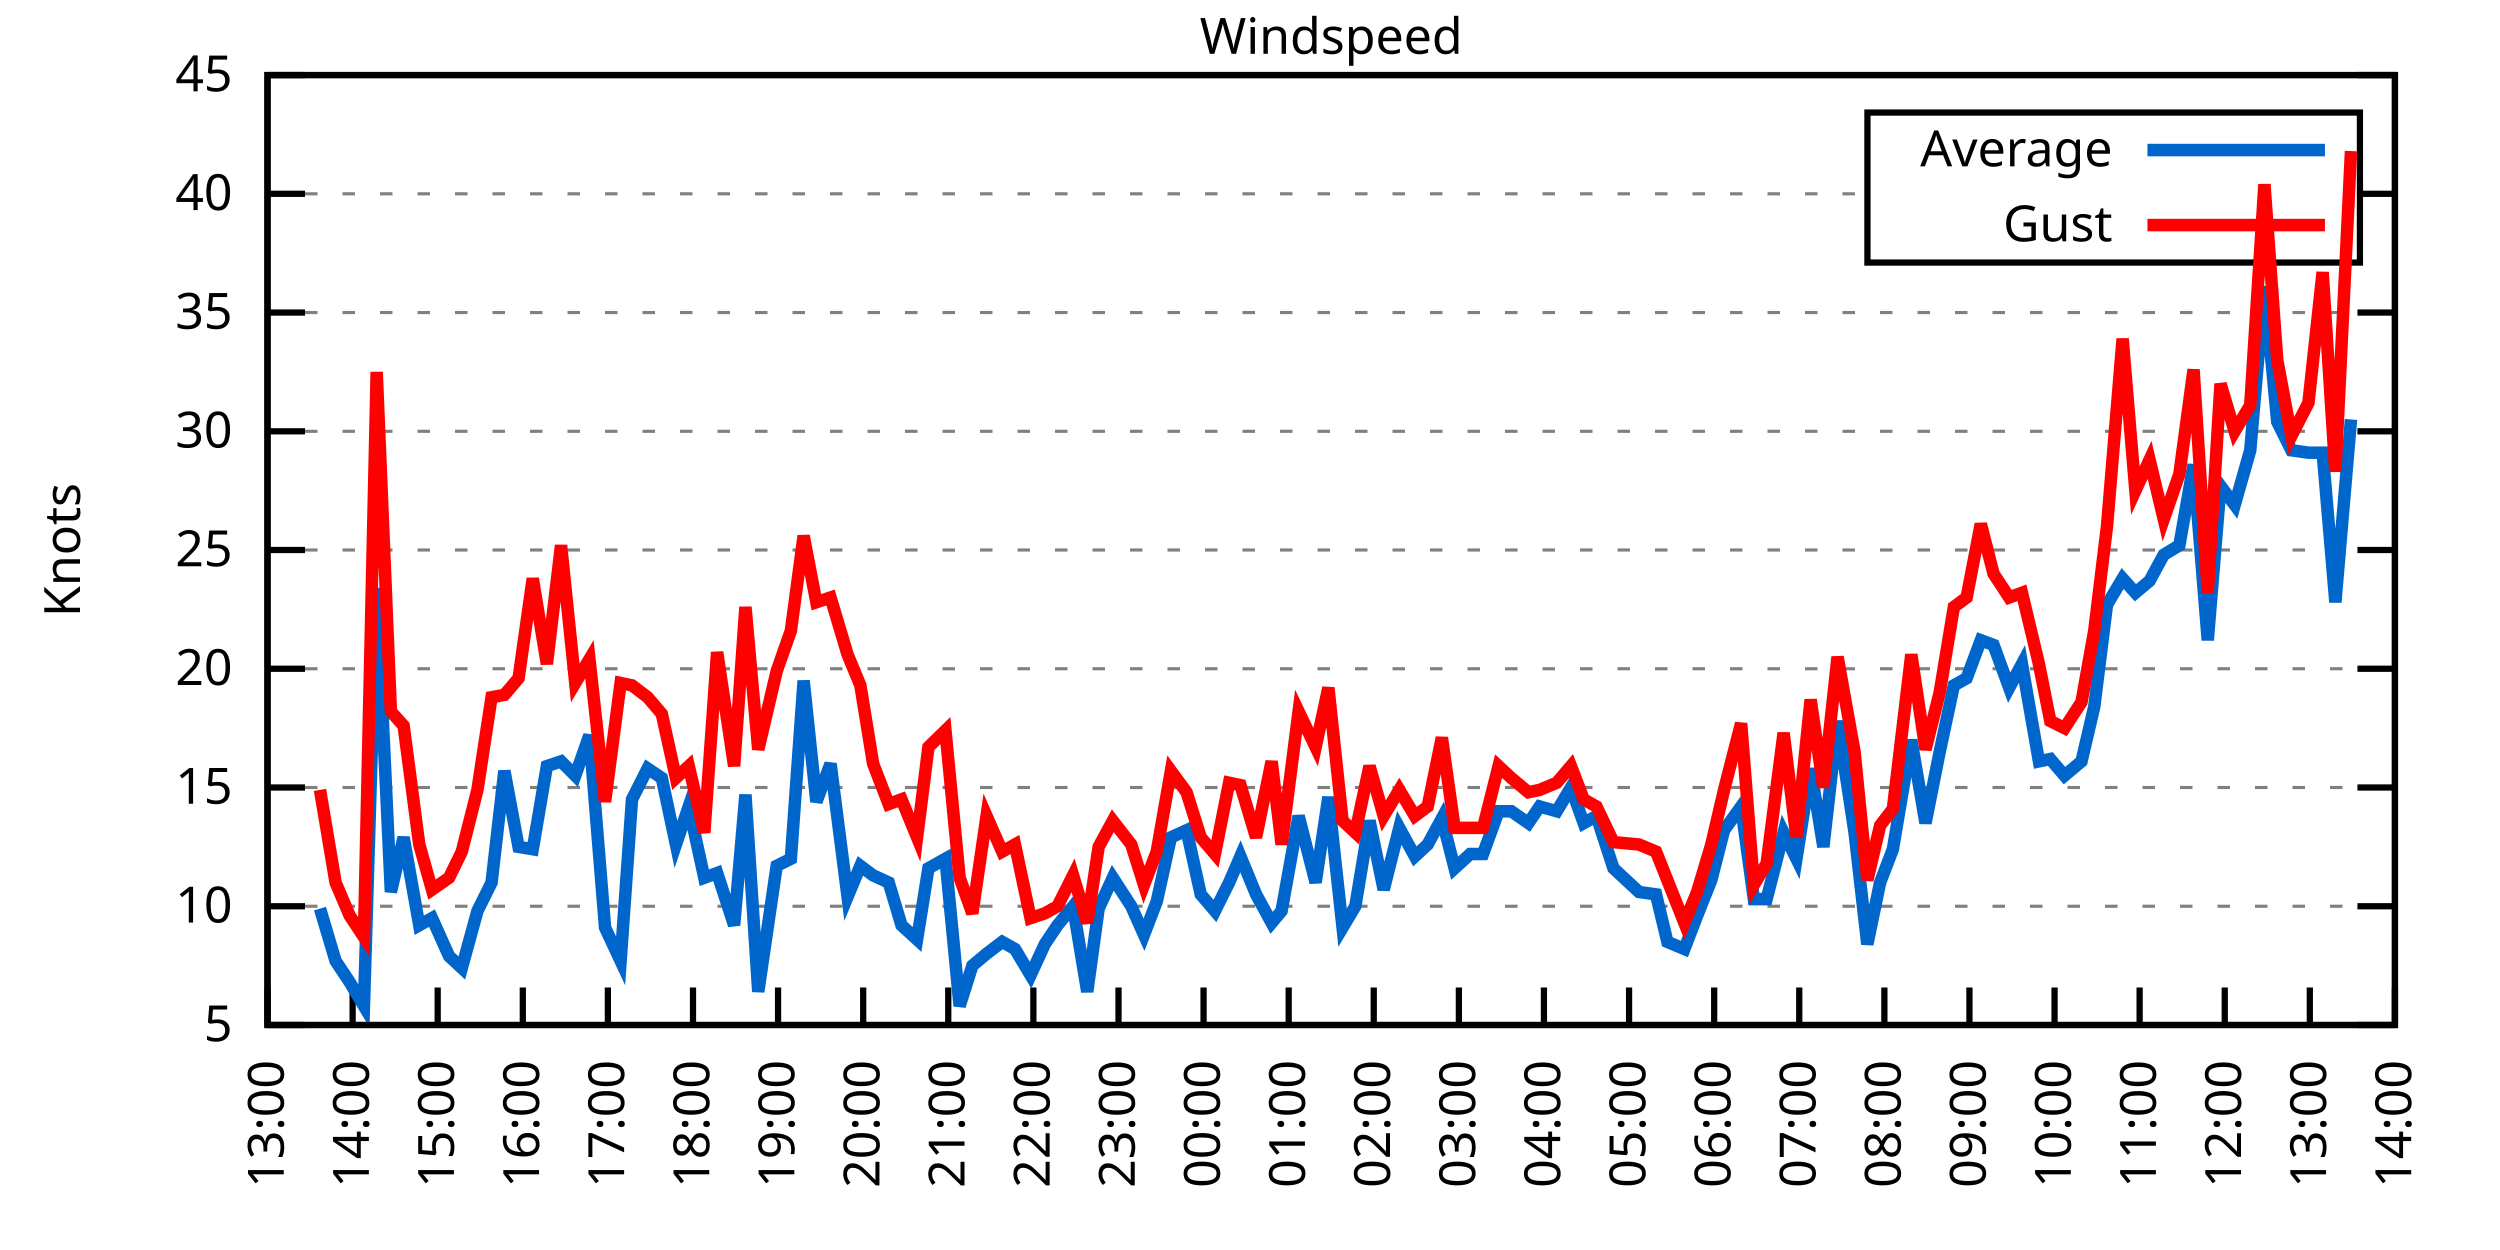
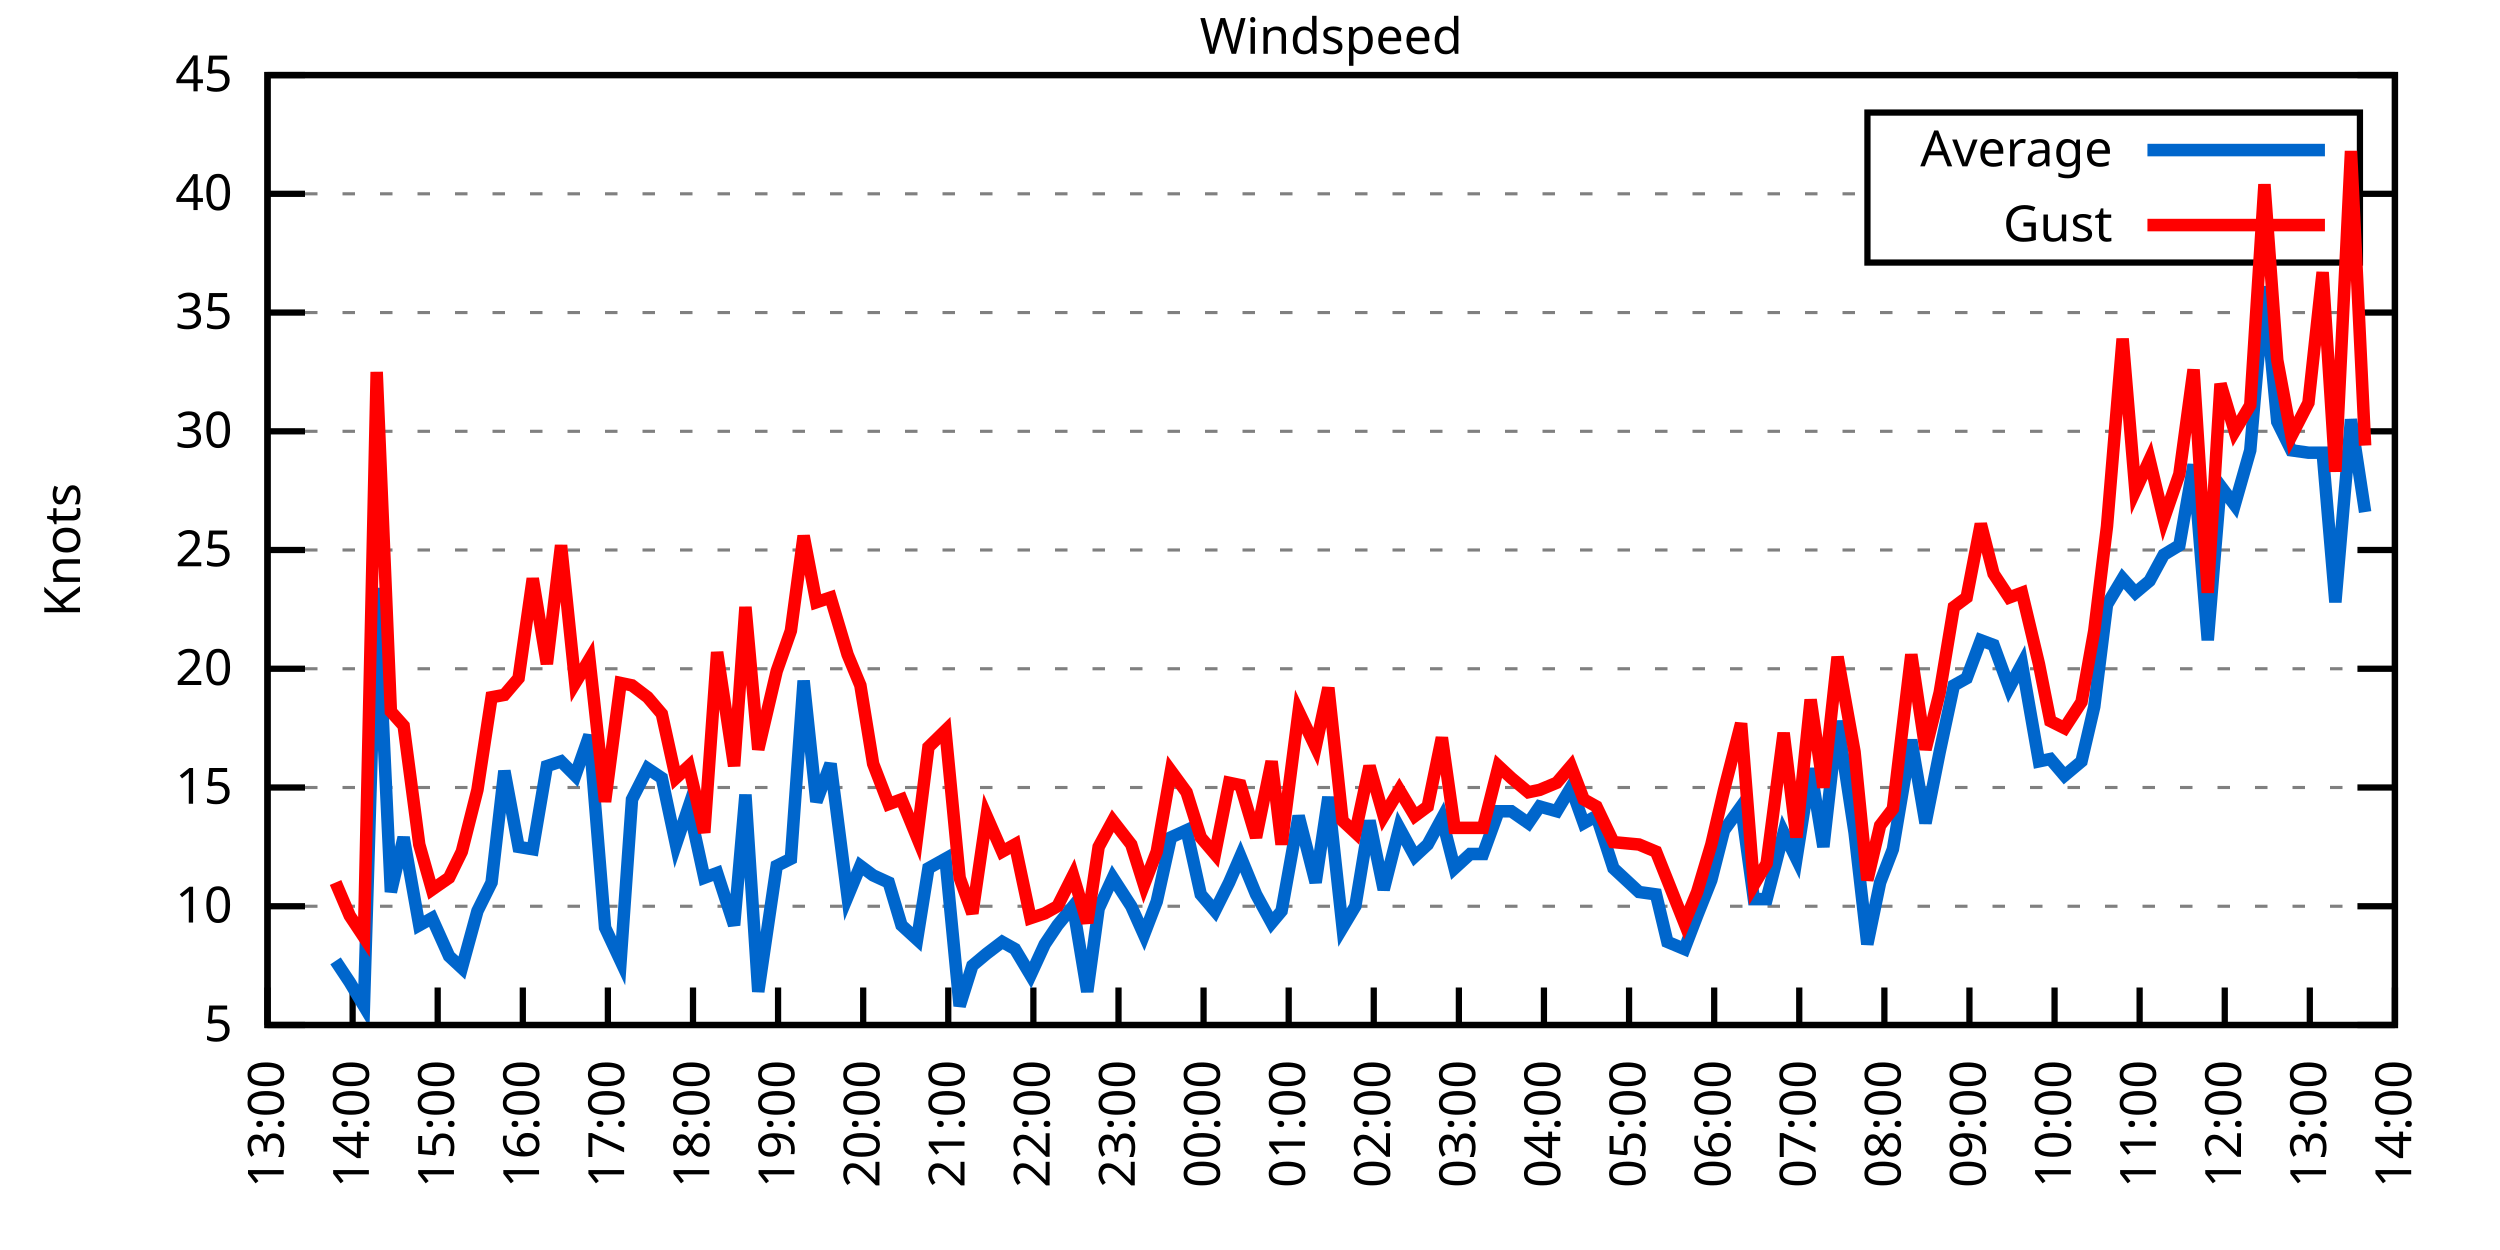
<svg xmlns="http://www.w3.org/2000/svg" xmlns:xlink="http://www.w3.org/1999/xlink" width="400" height="200" viewBox="0 0 400 200">
  <g id="gnuplot_canvas">
    <rect x="0" y="0" width="400" height="200" fill="none" />
    <defs>
      <circle id="gpDot" r="0.5" stroke-width="0.5" stroke="currentColor" />
      <path id="gpPt0" stroke-width="0.333" stroke="currentColor" d="M-1,0 h2 M0,-1 v2" />
      <path id="gpPt1" stroke-width="0.333" stroke="currentColor" d="M-1,-1 L1,1 M1,-1 L-1,1" />
      <path id="gpPt2" stroke-width="0.333" stroke="currentColor" d="M-1,0 L1,0 M0,-1 L0,1 M-1,-1 L1,1 M-1,1 L1,-1" />
      <rect id="gpPt3" stroke-width="0.333" stroke="currentColor" x="-1" y="-1" width="2" height="2" />
      <rect id="gpPt4" stroke-width="0.333" stroke="currentColor" fill="currentColor" x="-1" y="-1" width="2" height="2" />
      <circle id="gpPt5" stroke-width="0.333" stroke="currentColor" cx="0" cy="0" r="1" />
      <use xlink:href="#gpPt5" id="gpPt6" fill="currentColor" stroke="none" />
      <path id="gpPt7" stroke-width="0.333" stroke="currentColor" d="M0,-1.33 L-1.33,0.67 L1.33,0.67 z" />
      <use xlink:href="#gpPt7" id="gpPt8" fill="currentColor" stroke="none" />
      <use xlink:href="#gpPt7" id="gpPt9" stroke="currentColor" transform="rotate(180)" />
      <use xlink:href="#gpPt9" id="gpPt10" fill="currentColor" stroke="none" />
      <use xlink:href="#gpPt3" id="gpPt11" stroke="currentColor" transform="rotate(45)" />
      <use xlink:href="#gpPt11" id="gpPt12" fill="currentColor" stroke="none" />
      <path id="gpPt13" stroke-width="0.333" stroke="currentColor" d="M0,1.330 L1.265,0.411 L0.782,-1.067 L-0.782,-1.076 L-1.265,0.411 z" />
      <use xlink:href="#gpPt13" id="gpPt14" fill="currentColor" stroke="none" />
      <filter id="textbox" filterUnits="objectBoundingBox" x="0" y="0" height="1" width="1">
        <feFlood flood-color="white" flood-opacity="1" result="bgnd" />
        <feComposite in="SourceGraphic" in2="bgnd" operator="atop" />
      </filter>
      <filter id="greybox" filterUnits="objectBoundingBox" x="0" y="0" height="1" width="1">
        <feFlood flood-color="lightgrey" flood-opacity="1" result="grey" />
        <feComposite in="SourceGraphic" in2="grey" operator="atop" />
      </filter>
    </defs>
    <g fill="none" color="white" stroke="currentColor" stroke-width="1.00" stroke-linecap="butt" stroke-linejoin="miter">
</g>
    <g fill="none" color="black" stroke="currentColor" stroke-width="1.00" stroke-linecap="butt" stroke-linejoin="miter">
      <g stroke="none" shape-rendering="crispEdges">
        <polygon fill="rgb(255, 255, 255)" points="42.80,164.00 383.18,164.00 383.18,12.02 42.80,12.02 " />
      </g>
    </g>
    <g fill="none" color="black" stroke="currentColor" stroke-width="1.00" stroke-linecap="butt" stroke-linejoin="miter">
</g>
    <g fill="none" color="black" stroke="black" stroke-width="0.50" stroke-linecap="butt" stroke-linejoin="miter">
</g>
    <g fill="none" color="gray" stroke="currentColor" stroke-width="0.50" stroke-linecap="butt" stroke-linejoin="miter">
      <path stroke="gray" stroke-dasharray="2,4" class="gridline" d="M42.80,164.00 L383.19,164.00  " />
    </g>
    <g fill="none" color="gray" stroke="gray" stroke-width="1.00" stroke-linecap="butt" stroke-linejoin="miter">
</g>
    <g fill="none" color="black" stroke="currentColor" stroke-width="1.00" stroke-linecap="butt" stroke-linejoin="miter">
      <path stroke="black" d="M42.80,164.00 L48.80,164.00 M383.19,164.00 L377.19,164.00  " />
      <g transform="translate(37.20,166.60)" stroke="none" fill="black" font-family="Sans" font-size="8.00" text-anchor="end">
        <text>
          <tspan font-family="Sans"> 5</tspan>
        </text>
      </g>
    </g>
    <g fill="none" color="black" stroke="currentColor" stroke-width="1.00" stroke-linecap="butt" stroke-linejoin="miter">
</g>
    <g fill="none" color="black" stroke="black" stroke-width="0.50" stroke-linecap="butt" stroke-linejoin="miter">
</g>
    <g fill="none" color="gray" stroke="currentColor" stroke-width="0.50" stroke-linecap="butt" stroke-linejoin="miter">
      <path stroke="gray" stroke-dasharray="2,4" class="gridline" d="M42.80,145.00 L383.19,145.00  " />
    </g>
    <g fill="none" color="gray" stroke="gray" stroke-width="1.00" stroke-linecap="butt" stroke-linejoin="miter">
</g>
    <g fill="none" color="black" stroke="currentColor" stroke-width="1.00" stroke-linecap="butt" stroke-linejoin="miter">
      <path stroke="black" d="M42.80,145.00 L48.80,145.00 M383.19,145.00 L377.19,145.00  " />
      <g transform="translate(37.20,147.60)" stroke="none" fill="black" font-family="Sans" font-size="8.00" text-anchor="end">
        <text>
          <tspan font-family="Sans"> 10</tspan>
        </text>
      </g>
    </g>
    <g fill="none" color="black" stroke="currentColor" stroke-width="1.00" stroke-linecap="butt" stroke-linejoin="miter">
</g>
    <g fill="none" color="black" stroke="black" stroke-width="0.50" stroke-linecap="butt" stroke-linejoin="miter">
</g>
    <g fill="none" color="gray" stroke="currentColor" stroke-width="0.50" stroke-linecap="butt" stroke-linejoin="miter">
      <path stroke="gray" stroke-dasharray="2,4" class="gridline" d="M42.80,126.00 L383.19,126.00  " />
    </g>
    <g fill="none" color="gray" stroke="gray" stroke-width="1.00" stroke-linecap="butt" stroke-linejoin="miter">
</g>
    <g fill="none" color="black" stroke="currentColor" stroke-width="1.00" stroke-linecap="butt" stroke-linejoin="miter">
      <path stroke="black" d="M42.80,126.00 L48.80,126.00 M383.19,126.00 L377.19,126.00  " />
      <g transform="translate(37.20,128.60)" stroke="none" fill="black" font-family="Sans" font-size="8.00" text-anchor="end">
        <text>
          <tspan font-family="Sans"> 15</tspan>
        </text>
      </g>
    </g>
    <g fill="none" color="black" stroke="currentColor" stroke-width="1.00" stroke-linecap="butt" stroke-linejoin="miter">
</g>
    <g fill="none" color="black" stroke="black" stroke-width="0.50" stroke-linecap="butt" stroke-linejoin="miter">
</g>
    <g fill="none" color="gray" stroke="currentColor" stroke-width="0.50" stroke-linecap="butt" stroke-linejoin="miter">
      <path stroke="gray" stroke-dasharray="2,4" class="gridline" d="M42.80,107.00 L383.19,107.00  " />
    </g>
    <g fill="none" color="gray" stroke="gray" stroke-width="1.00" stroke-linecap="butt" stroke-linejoin="miter">
</g>
    <g fill="none" color="black" stroke="currentColor" stroke-width="1.00" stroke-linecap="butt" stroke-linejoin="miter">
      <path stroke="black" d="M42.80,107.00 L48.80,107.00 M383.19,107.00 L377.19,107.00  " />
      <g transform="translate(37.20,109.60)" stroke="none" fill="black" font-family="Sans" font-size="8.00" text-anchor="end">
        <text>
          <tspan font-family="Sans"> 20</tspan>
        </text>
      </g>
    </g>
    <g fill="none" color="black" stroke="currentColor" stroke-width="1.00" stroke-linecap="butt" stroke-linejoin="miter">
</g>
    <g fill="none" color="black" stroke="black" stroke-width="0.50" stroke-linecap="butt" stroke-linejoin="miter">
</g>
    <g fill="none" color="gray" stroke="currentColor" stroke-width="0.50" stroke-linecap="butt" stroke-linejoin="miter">
      <path stroke="gray" stroke-dasharray="2,4" class="gridline" d="M42.80,88.00 L383.19,88.00  " />
    </g>
    <g fill="none" color="gray" stroke="gray" stroke-width="1.00" stroke-linecap="butt" stroke-linejoin="miter">
</g>
    <g fill="none" color="black" stroke="currentColor" stroke-width="1.00" stroke-linecap="butt" stroke-linejoin="miter">
      <path stroke="black" d="M42.80,88.00 L48.80,88.00 M383.19,88.00 L377.19,88.00  " />
      <g transform="translate(37.20,90.60)" stroke="none" fill="black" font-family="Sans" font-size="8.00" text-anchor="end">
        <text>
          <tspan font-family="Sans"> 25</tspan>
        </text>
      </g>
    </g>
    <g fill="none" color="black" stroke="currentColor" stroke-width="1.00" stroke-linecap="butt" stroke-linejoin="miter">
</g>
    <g fill="none" color="black" stroke="black" stroke-width="0.50" stroke-linecap="butt" stroke-linejoin="miter">
</g>
    <g fill="none" color="gray" stroke="currentColor" stroke-width="0.50" stroke-linecap="butt" stroke-linejoin="miter">
      <path stroke="gray" stroke-dasharray="2,4" class="gridline" d="M42.80,69.01 L383.19,69.01  " />
    </g>
    <g fill="none" color="gray" stroke="gray" stroke-width="1.00" stroke-linecap="butt" stroke-linejoin="miter">
</g>
    <g fill="none" color="black" stroke="currentColor" stroke-width="1.00" stroke-linecap="butt" stroke-linejoin="miter">
      <path stroke="black" d="M42.80,69.01 L48.80,69.01 M383.19,69.01 L377.19,69.01  " />
      <g transform="translate(37.20,71.61)" stroke="none" fill="black" font-family="Sans" font-size="8.00" text-anchor="end">
        <text>
          <tspan font-family="Sans"> 30</tspan>
        </text>
      </g>
    </g>
    <g fill="none" color="black" stroke="currentColor" stroke-width="1.00" stroke-linecap="butt" stroke-linejoin="miter">
</g>
    <g fill="none" color="black" stroke="black" stroke-width="0.50" stroke-linecap="butt" stroke-linejoin="miter">
</g>
    <g fill="none" color="gray" stroke="currentColor" stroke-width="0.50" stroke-linecap="butt" stroke-linejoin="miter">
      <path stroke="gray" stroke-dasharray="2,4" class="gridline" d="M42.80,50.01 L383.19,50.01  " />
    </g>
    <g fill="none" color="gray" stroke="gray" stroke-width="1.00" stroke-linecap="butt" stroke-linejoin="miter">
</g>
    <g fill="none" color="black" stroke="currentColor" stroke-width="1.00" stroke-linecap="butt" stroke-linejoin="miter">
      <path stroke="black" d="M42.80,50.01 L48.80,50.01 M383.19,50.01 L377.19,50.01  " />
      <g transform="translate(37.20,52.61)" stroke="none" fill="black" font-family="Sans" font-size="8.00" text-anchor="end">
        <text>
          <tspan font-family="Sans"> 35</tspan>
        </text>
      </g>
    </g>
    <g fill="none" color="black" stroke="currentColor" stroke-width="1.00" stroke-linecap="butt" stroke-linejoin="miter">
</g>
    <g fill="none" color="black" stroke="black" stroke-width="0.50" stroke-linecap="butt" stroke-linejoin="miter">
</g>
    <g fill="none" color="gray" stroke="currentColor" stroke-width="0.50" stroke-linecap="butt" stroke-linejoin="miter">
      <path stroke="gray" stroke-dasharray="2,4" class="gridline" d="M42.80,31.01 L298.79,31.01 M377.59,31.01 L383.19,31.01  " />
    </g>
    <g fill="none" color="gray" stroke="gray" stroke-width="1.00" stroke-linecap="butt" stroke-linejoin="miter">
</g>
    <g fill="none" color="black" stroke="currentColor" stroke-width="1.00" stroke-linecap="butt" stroke-linejoin="miter">
      <path stroke="black" d="M42.80,31.01 L48.80,31.01 M383.19,31.01 L377.19,31.01  " />
      <g transform="translate(37.20,33.61)" stroke="none" fill="black" font-family="Sans" font-size="8.00" text-anchor="end">
        <text>
          <tspan font-family="Sans"> 40</tspan>
        </text>
      </g>
    </g>
    <g fill="none" color="black" stroke="currentColor" stroke-width="1.00" stroke-linecap="butt" stroke-linejoin="miter">
</g>
    <g fill="none" color="black" stroke="black" stroke-width="0.50" stroke-linecap="butt" stroke-linejoin="miter">
</g>
    <g fill="none" color="gray" stroke="currentColor" stroke-width="0.50" stroke-linecap="butt" stroke-linejoin="miter">
      <path stroke="gray" stroke-dasharray="2,4" class="gridline" d="M42.80,12.01 L383.19,12.01  " />
    </g>
    <g fill="none" color="gray" stroke="gray" stroke-width="1.00" stroke-linecap="butt" stroke-linejoin="miter">
</g>
    <g fill="none" color="black" stroke="currentColor" stroke-width="1.00" stroke-linecap="butt" stroke-linejoin="miter">
      <path stroke="black" d="M42.80,12.01 L48.80,12.01 M383.19,12.01 L377.19,12.01  " />
      <g transform="translate(37.20,14.61)" stroke="none" fill="black" font-family="Sans" font-size="8.00" text-anchor="end">
        <text>
          <tspan font-family="Sans"> 45</tspan>
        </text>
      </g>
    </g>
    <g fill="none" color="black" stroke="currentColor" stroke-width="1.00" stroke-linecap="butt" stroke-linejoin="miter">
      <path stroke="black" d="M42.80,164.00 L42.80,158.00  " />
      <g transform="translate(45.40,169.60) rotate(270.00)" stroke="none" fill="black" font-family="Sans" font-size="8.00" text-anchor="end">
        <text>
          <tspan font-family="Sans">13:00</tspan>
        </text>
      </g>
    </g>
    <g fill="none" color="black" stroke="currentColor" stroke-width="1.00" stroke-linecap="butt" stroke-linejoin="miter">
      <path stroke="black" d="M56.42,164.00 L56.42,158.00  " />
      <g transform="translate(59.02,169.60) rotate(270.00)" stroke="none" fill="black" font-family="Sans" font-size="8.00" text-anchor="end">
        <text>
          <tspan font-family="Sans">14:00</tspan>
        </text>
      </g>
    </g>
    <g fill="none" color="black" stroke="currentColor" stroke-width="1.00" stroke-linecap="butt" stroke-linejoin="miter">
      <path stroke="black" d="M70.03,164.00 L70.03,158.00  " />
      <g transform="translate(72.63,169.60) rotate(270.00)" stroke="none" fill="black" font-family="Sans" font-size="8.00" text-anchor="end">
        <text>
          <tspan font-family="Sans">15:00</tspan>
        </text>
      </g>
    </g>
    <g fill="none" color="black" stroke="currentColor" stroke-width="1.00" stroke-linecap="butt" stroke-linejoin="miter">
      <path stroke="black" d="M83.65,164.00 L83.65,158.00  " />
      <g transform="translate(86.25,169.60) rotate(270.00)" stroke="none" fill="black" font-family="Sans" font-size="8.00" text-anchor="end">
        <text>
          <tspan font-family="Sans">16:00</tspan>
        </text>
      </g>
    </g>
    <g fill="none" color="black" stroke="currentColor" stroke-width="1.00" stroke-linecap="butt" stroke-linejoin="miter">
      <path stroke="black" d="M97.26,164.00 L97.26,158.00  " />
      <g transform="translate(99.86,169.60) rotate(270.00)" stroke="none" fill="black" font-family="Sans" font-size="8.00" text-anchor="end">
        <text>
          <tspan font-family="Sans">17:00</tspan>
        </text>
      </g>
    </g>
    <g fill="none" color="black" stroke="currentColor" stroke-width="1.00" stroke-linecap="butt" stroke-linejoin="miter">
      <path stroke="black" d="M110.88,164.00 L110.88,158.00  " />
      <g transform="translate(113.48,169.60) rotate(270.00)" stroke="none" fill="black" font-family="Sans" font-size="8.00" text-anchor="end">
        <text>
          <tspan font-family="Sans">18:00</tspan>
        </text>
      </g>
    </g>
    <g fill="none" color="black" stroke="currentColor" stroke-width="1.00" stroke-linecap="butt" stroke-linejoin="miter">
      <path stroke="black" d="M124.49,164.00 L124.49,158.00  " />
      <g transform="translate(127.09,169.60) rotate(270.00)" stroke="none" fill="black" font-family="Sans" font-size="8.00" text-anchor="end">
        <text>
          <tspan font-family="Sans">19:00</tspan>
        </text>
      </g>
    </g>
    <g fill="none" color="black" stroke="currentColor" stroke-width="1.00" stroke-linecap="butt" stroke-linejoin="miter">
      <path stroke="black" d="M138.11,164.00 L138.11,158.00  " />
      <g transform="translate(140.71,169.60) rotate(270.00)" stroke="none" fill="black" font-family="Sans" font-size="8.00" text-anchor="end">
        <text>
          <tspan font-family="Sans">20:00</tspan>
        </text>
      </g>
    </g>
    <g fill="none" color="black" stroke="currentColor" stroke-width="1.00" stroke-linecap="butt" stroke-linejoin="miter">
      <path stroke="black" d="M151.72,164.00 L151.72,158.00  " />
      <g transform="translate(154.32,169.60) rotate(270.00)" stroke="none" fill="black" font-family="Sans" font-size="8.00" text-anchor="end">
        <text>
          <tspan font-family="Sans">21:00</tspan>
        </text>
      </g>
    </g>
    <g fill="none" color="black" stroke="currentColor" stroke-width="1.00" stroke-linecap="butt" stroke-linejoin="miter">
      <path stroke="black" d="M165.34,164.00 L165.34,158.00  " />
      <g transform="translate(167.94,169.60) rotate(270.00)" stroke="none" fill="black" font-family="Sans" font-size="8.00" text-anchor="end">
        <text>
          <tspan font-family="Sans">22:00</tspan>
        </text>
      </g>
    </g>
    <g fill="none" color="black" stroke="currentColor" stroke-width="1.00" stroke-linecap="butt" stroke-linejoin="miter">
      <path stroke="black" d="M178.96,164.00 L178.96,158.00  " />
      <g transform="translate(181.56,169.60) rotate(270.00)" stroke="none" fill="black" font-family="Sans" font-size="8.00" text-anchor="end">
        <text>
          <tspan font-family="Sans">23:00</tspan>
        </text>
      </g>
    </g>
    <g fill="none" color="black" stroke="currentColor" stroke-width="1.00" stroke-linecap="butt" stroke-linejoin="miter">
      <path stroke="black" d="M192.57,164.00 L192.57,158.00  " />
      <g transform="translate(195.17,169.60) rotate(270.00)" stroke="none" fill="black" font-family="Sans" font-size="8.00" text-anchor="end">
        <text>
          <tspan font-family="Sans">00:00</tspan>
        </text>
      </g>
    </g>
    <g fill="none" color="black" stroke="currentColor" stroke-width="1.00" stroke-linecap="butt" stroke-linejoin="miter">
      <path stroke="black" d="M206.19,164.00 L206.19,158.00  " />
      <g transform="translate(208.79,169.60) rotate(270.00)" stroke="none" fill="black" font-family="Sans" font-size="8.00" text-anchor="end">
        <text>
          <tspan font-family="Sans">01:00</tspan>
        </text>
      </g>
    </g>
    <g fill="none" color="black" stroke="currentColor" stroke-width="1.00" stroke-linecap="butt" stroke-linejoin="miter">
      <path stroke="black" d="M219.80,164.00 L219.80,158.00  " />
      <g transform="translate(222.40,169.60) rotate(270.00)" stroke="none" fill="black" font-family="Sans" font-size="8.00" text-anchor="end">
        <text>
          <tspan font-family="Sans">02:00</tspan>
        </text>
      </g>
    </g>
    <g fill="none" color="black" stroke="currentColor" stroke-width="1.00" stroke-linecap="butt" stroke-linejoin="miter">
      <path stroke="black" d="M233.42,164.00 L233.42,158.00  " />
      <g transform="translate(236.02,169.60) rotate(270.00)" stroke="none" fill="black" font-family="Sans" font-size="8.00" text-anchor="end">
        <text>
          <tspan font-family="Sans">03:00</tspan>
        </text>
      </g>
    </g>
    <g fill="none" color="black" stroke="currentColor" stroke-width="1.00" stroke-linecap="butt" stroke-linejoin="miter">
      <path stroke="black" d="M247.03,164.00 L247.03,158.00  " />
      <g transform="translate(249.63,169.60) rotate(270.00)" stroke="none" fill="black" font-family="Sans" font-size="8.00" text-anchor="end">
        <text>
          <tspan font-family="Sans">04:00</tspan>
        </text>
      </g>
    </g>
    <g fill="none" color="black" stroke="currentColor" stroke-width="1.00" stroke-linecap="butt" stroke-linejoin="miter">
      <path stroke="black" d="M260.65,164.00 L260.65,158.00  " />
      <g transform="translate(263.25,169.60) rotate(270.00)" stroke="none" fill="black" font-family="Sans" font-size="8.00" text-anchor="end">
        <text>
          <tspan font-family="Sans">05:00</tspan>
        </text>
      </g>
    </g>
    <g fill="none" color="black" stroke="currentColor" stroke-width="1.00" stroke-linecap="butt" stroke-linejoin="miter">
      <path stroke="black" d="M274.27,164.00 L274.27,158.00  " />
      <g transform="translate(276.87,169.60) rotate(270.00)" stroke="none" fill="black" font-family="Sans" font-size="8.00" text-anchor="end">
        <text>
          <tspan font-family="Sans">06:00</tspan>
        </text>
      </g>
    </g>
    <g fill="none" color="black" stroke="currentColor" stroke-width="1.00" stroke-linecap="butt" stroke-linejoin="miter">
      <path stroke="black" d="M287.88,164.00 L287.88,158.00  " />
      <g transform="translate(290.48,169.60) rotate(270.00)" stroke="none" fill="black" font-family="Sans" font-size="8.00" text-anchor="end">
        <text>
          <tspan font-family="Sans">07:00</tspan>
        </text>
      </g>
    </g>
    <g fill="none" color="black" stroke="currentColor" stroke-width="1.00" stroke-linecap="butt" stroke-linejoin="miter">
      <path stroke="black" d="M301.50,164.00 L301.50,158.00  " />
      <g transform="translate(304.10,169.60) rotate(270.00)" stroke="none" fill="black" font-family="Sans" font-size="8.00" text-anchor="end">
        <text>
          <tspan font-family="Sans">08:00</tspan>
        </text>
      </g>
    </g>
    <g fill="none" color="black" stroke="currentColor" stroke-width="1.00" stroke-linecap="butt" stroke-linejoin="miter">
      <path stroke="black" d="M315.11,164.00 L315.11,158.00  " />
      <g transform="translate(317.71,169.60) rotate(270.00)" stroke="none" fill="black" font-family="Sans" font-size="8.00" text-anchor="end">
        <text>
          <tspan font-family="Sans">09:00</tspan>
        </text>
      </g>
    </g>
    <g fill="none" color="black" stroke="currentColor" stroke-width="1.00" stroke-linecap="butt" stroke-linejoin="miter">
      <path stroke="black" d="M328.73,164.00 L328.73,158.00  " />
      <g transform="translate(331.33,169.60) rotate(270.00)" stroke="none" fill="black" font-family="Sans" font-size="8.00" text-anchor="end">
        <text>
          <tspan font-family="Sans">10:00</tspan>
        </text>
      </g>
    </g>
    <g fill="none" color="black" stroke="currentColor" stroke-width="1.00" stroke-linecap="butt" stroke-linejoin="miter">
      <path stroke="black" d="M342.34,164.00 L342.34,158.00  " />
      <g transform="translate(344.94,169.60) rotate(270.00)" stroke="none" fill="black" font-family="Sans" font-size="8.00" text-anchor="end">
        <text>
          <tspan font-family="Sans">11:00</tspan>
        </text>
      </g>
    </g>
    <g fill="none" color="black" stroke="currentColor" stroke-width="1.00" stroke-linecap="butt" stroke-linejoin="miter">
      <path stroke="black" d="M355.96,164.00 L355.96,158.00  " />
      <g transform="translate(358.56,169.60) rotate(270.00)" stroke="none" fill="black" font-family="Sans" font-size="8.00" text-anchor="end">
        <text>
          <tspan font-family="Sans">12:00</tspan>
        </text>
      </g>
    </g>
    <g fill="none" color="black" stroke="currentColor" stroke-width="1.00" stroke-linecap="butt" stroke-linejoin="miter">
      <path stroke="black" d="M369.57,164.00 L369.57,158.00  " />
      <g transform="translate(372.17,169.60) rotate(270.00)" stroke="none" fill="black" font-family="Sans" font-size="8.00" text-anchor="end">
        <text>
          <tspan font-family="Sans">13:00</tspan>
        </text>
      </g>
    </g>
    <g fill="none" color="black" stroke="currentColor" stroke-width="1.00" stroke-linecap="butt" stroke-linejoin="miter">
      <path stroke="black" d="M383.19,164.00 L383.19,158.00  " />
      <g transform="translate(385.79,169.60) rotate(270.00)" stroke="none" fill="black" font-family="Sans" font-size="8.00" text-anchor="end">
        <text>
          <tspan font-family="Sans">14:00</tspan>
        </text>
      </g>
    </g>
    <g fill="none" color="black" stroke="currentColor" stroke-width="1.00" stroke-linecap="butt" stroke-linejoin="miter">
</g>
    <g fill="none" color="black" stroke="currentColor" stroke-width="1.00" stroke-linecap="butt" stroke-linejoin="miter">
      <path stroke="black" d="M42.80,12.01 L42.80,164.00 L383.19,164.00 L383.19,12.01 L42.80,12.01 Z  " />
    </g>
    <g fill="none" color="black" stroke="currentColor" stroke-width="1.00" stroke-linecap="butt" stroke-linejoin="miter">
</g>
    <g fill="none" color="black" stroke="currentColor" stroke-width="1.00" stroke-linecap="butt" stroke-linejoin="miter">
      <path stroke="black" d="M298.79,42.01 L298.79,18.01 L377.59,18.01 L377.59,42.01 L298.79,42.01 Z  " />
    </g>
    <g id="Windspeed_plot_1">
      <g fill="none" color="white" stroke="black" stroke-width="2.00" stroke-linecap="butt" stroke-linejoin="miter">
</g>
      <g fill="none" color="black" stroke="currentColor" stroke-width="2.00" stroke-linecap="butt" stroke-linejoin="miter">
        <g transform="translate(337.99,26.61)" stroke="none" fill="black" font-family="Sans" font-size="8.00" text-anchor="end">
          <text>
            <tspan font-family="Sans">Average</tspan>
          </text>
        </g>
      </g>
      <g fill="none" color="black" stroke="currentColor" stroke-width="2.00" stroke-linecap="butt" stroke-linejoin="miter">
-         <path stroke="rgb(  0, 102, 204)" d="M343.59,24.01 L371.99,24.01 M51.20,145.38 L53.69,153.74 L55.96,157.16 L58.23,160.96 L60.27,94.08 L62.54,142.72   L64.58,133.98 L67.08,148.04 L69.12,146.90 L71.85,152.98 L73.89,154.88 L76.39,145.76 L78.65,141.20 L80.70,123.34   L82.97,135.50 L85.24,135.88 L87.50,122.58 L89.77,121.82 L92.04,124.10 L94.31,117.64 L96.81,148.42 L99.30,153.74   L101.12,127.90 L103.62,122.96 L105.89,124.48 L108.15,135.12 L110.20,129.04 L112.69,140.44 L114.74,139.68 L117.46,148.04   L119.27,127.14 L121.32,158.68 L124.27,138.54 L126.54,137.40 L128.58,108.90 L130.62,128.28 L132.89,122.20 L135.61,143.48   L137.66,138.54 L139.70,140.06 L142.19,141.20 L144.24,148.04 L146.73,150.32 L148.55,138.92 L151.27,137.40 L153.54,160.96   L155.58,154.50 L157.85,152.60 L160.35,150.70 L162.39,151.84 L164.89,156.02 L167.16,151.08 L169.20,148.04 L171.69,145.00   L173.96,158.68 L175.78,145.38 L178.05,140.44 L181.00,145.00 L183.04,149.56 L185.08,144.24 L187.35,133.98 L189.85,132.84   L192.12,143.10 L194.39,145.76 L196.66,141.20 L198.47,137.02 L200.97,143.10 L203.46,147.66 L205.05,145.76 L207.78,130.56   L210.50,141.20 L212.54,127.52 L214.81,148.42 L216.85,145.00 L219.12,131.32 L221.39,142.34 L223.89,132.46 L226.38,137.02   L228.43,135.12 L230.70,130.94 L232.74,138.92 L235.23,136.64 L237.28,136.64 L239.77,129.80 L241.81,129.80 L244.54,131.70   L246.35,129.04 L249.08,129.80 L251.35,126.00 L253.39,131.70 L255.43,130.56 L258.15,138.92 L262.24,142.72 L264.96,143.10   L266.78,150.70 L269.50,151.84 L271.54,146.52 L273.81,140.82 L275.85,132.84 L278.58,129.04 L280.62,143.86 L282.66,143.86   L285.38,133.22 L287.43,137.40 L289.70,122.96 L291.74,135.50 L294.01,115.36 L296.73,133.22 L298.77,151.08 L300.82,141.20   L302.86,135.88 L305.81,118.40 L308.08,131.70 L310.35,120.30 L312.62,109.66 L314.66,108.52 L316.93,102.44 L318.97,103.20   L321.47,110.04 L323.51,106.24 L326.23,121.82 L328.05,121.44 L330.32,124.10 L333.04,121.82 L335.08,113.08 L337.12,96.74   L339.62,92.56 L341.66,94.84 L343.93,92.94 L346.20,88.76 L348.70,87.25 L350.97,74.33 L353.24,102.44 L355.28,77.75   L357.55,80.79 L360.04,72.05 L362.31,45.83 L364.36,67.49 L366.62,72.05 L369.35,72.43 L371.62,72.43 L373.66,96.36   L376.16,67.11  " />
+         <path stroke="rgb(  0, 102, 204)" d="M343.59,24.01 L371.99,24.01 M53.69,153.74 L55.96,157.16 L58.23,160.96 L60.27,94.08 L62.54,142.72 L64.58,133.98   L67.08,148.04 L69.12,146.90 L71.85,152.98 L73.89,154.88 L76.39,145.76 L78.65,141.20 L80.70,123.34 L82.97,135.50   L85.24,135.88 L87.50,122.58 L89.77,121.82 L92.04,124.10 L94.31,117.64 L96.81,148.42 L99.30,153.74 L101.12,127.90   L103.62,122.96 L105.89,124.48 L108.15,135.12 L110.20,129.04 L112.69,140.44 L114.74,139.68 L117.46,148.04 L119.27,127.14   L121.32,158.68 L124.27,138.54 L126.54,137.40 L128.58,108.90 L130.62,128.28 L132.89,122.20 L135.61,143.48 L137.66,138.54   L139.70,140.06 L142.19,141.20 L144.24,148.04 L146.73,150.32 L148.55,138.92 L151.27,137.40 L153.54,160.96 L155.58,154.50   L157.85,152.60 L160.35,150.70 L162.39,151.84 L164.89,156.02 L167.16,151.08 L169.20,148.04 L171.69,145.00 L173.96,158.68   L175.78,145.38 L178.05,140.44 L181.00,145.00 L183.04,149.56 L185.08,144.24 L187.35,133.98 L189.85,132.84 L192.12,143.10   L194.39,145.76 L196.66,141.20 L198.47,137.02 L200.97,143.10 L203.46,147.66 L205.05,145.76 L207.78,130.56 L210.50,141.20   L212.54,127.52 L214.81,148.42 L216.85,145.00 L219.12,131.32 L221.39,142.34 L223.89,132.46 L226.38,137.02 L228.43,135.12   L230.70,130.94 L232.74,138.92 L235.23,136.64 L237.28,136.64 L239.77,129.80 L241.81,129.80 L244.54,131.70 L246.35,129.04   L249.08,129.80 L251.35,126.00 L253.39,131.70 L255.43,130.56 L258.15,138.92 L262.24,142.72 L264.96,143.10 L266.78,150.70   L269.50,151.84 L271.54,146.52 L273.81,140.82 L275.85,132.84 L278.58,129.04 L280.62,143.86 L282.66,143.86 L285.38,133.22   L287.43,137.40 L289.70,122.96 L291.74,135.50 L294.01,115.36 L296.73,133.22 L298.77,151.08 L300.82,141.20 L302.86,135.88   L305.81,118.40 L308.08,131.70 L310.35,120.30 L312.62,109.66 L314.66,108.52 L316.93,102.44 L318.97,103.20 L321.47,110.04   L323.51,106.24 L326.23,121.82 L328.05,121.44 L330.32,124.10 L333.04,121.82 L335.08,113.08 L337.12,96.74 L339.62,92.56   L341.66,94.84 L343.93,92.94 L346.20,88.76 L348.70,87.25 L350.97,74.33 L353.24,102.44 L355.28,77.75 L357.55,80.79   L360.04,72.05 L362.31,45.83 L364.36,67.49 L366.62,72.05 L369.35,72.43 L371.62,72.43 L373.66,96.36 L376.16,67.11   L378.42,81.93  " />
      </g>
    </g>
    <g id="Windspeed_plot_2">
      <g fill="none" color="black" stroke="currentColor" stroke-width="2.00" stroke-linecap="butt" stroke-linejoin="miter">
        <g transform="translate(337.99,38.61)" stroke="none" fill="black" font-family="Sans" font-size="8.00" text-anchor="end">
          <text>
            <tspan font-family="Sans">Gust</tspan>
          </text>
        </g>
      </g>
      <g fill="none" color="black" stroke="currentColor" stroke-width="2.00" stroke-linecap="butt" stroke-linejoin="miter">
-         <path stroke="rgb(255,   0,   0)" d="M343.59,36.01 L371.99,36.01 M51.20,126.38 L53.69,141.20 L55.96,146.52 L58.23,149.94 L60.27,59.51 L62.54,113.84   L64.58,116.12 L67.08,135.12 L69.12,142.34 L71.85,140.44 L73.89,136.26 L76.39,126.38 L78.65,111.56 L80.70,111.18   L82.97,108.52 L85.24,92.56 L87.50,106.24 L89.77,87.25 L92.04,109.28 L94.31,105.48 L96.81,128.28 L99.30,109.28   L101.12,109.66 L103.62,111.56 L105.89,114.22 L108.15,124.48 L110.20,122.58 L112.69,133.22 L114.74,104.34 L117.46,122.58   L119.27,97.12 L121.32,119.92 L124.27,107.38 L126.54,100.92 L128.58,85.73 L130.62,96.36 L132.89,95.60 L135.61,104.72   L137.66,109.66 L139.70,122.20 L142.19,128.66 L144.24,127.90 L146.73,133.98 L148.55,119.54 L151.27,116.88 L153.54,140.44   L155.58,146.14 L157.85,130.56 L160.35,136.26 L162.39,135.12 L164.89,146.90 L167.16,146.14 L169.20,145.00 L171.69,140.06   L173.96,147.66 L175.78,135.50 L178.05,131.32 L181.00,135.12 L183.04,141.58 L185.08,136.26 L187.35,123.34 L189.85,126.76   L192.12,133.98 L194.39,136.64 L196.66,125.24 L198.47,125.62 L200.97,133.98 L203.46,121.82 L205.05,135.12 L207.78,113.84   L210.50,119.54 L212.54,110.04 L214.81,131.32 L216.85,133.22 L219.12,122.58 L221.39,130.56 L223.89,126.38 L226.38,130.56   L228.43,129.04 L230.70,118.02 L232.74,132.46 L235.23,132.46 L237.28,132.46 L239.77,122.58 L241.81,124.48 L244.54,126.76   L246.35,126.38 L249.08,125.24 L251.35,122.58 L253.39,127.90 L255.43,129.04 L258.15,134.74 L262.24,135.12 L264.96,136.26   L266.78,140.82 L269.50,147.66 L271.54,142.72 L273.81,135.12 L275.85,126.38 L278.58,115.74 L280.62,141.58 L282.66,138.16   L285.38,117.26 L287.43,133.98 L289.70,111.94 L291.74,126.00 L294.01,105.10 L296.73,120.30 L298.77,140.82 L300.82,132.08   L302.86,129.42 L305.81,104.72 L308.08,119.92 L310.35,110.80 L312.62,97.12 L314.66,95.60 L316.93,83.83 L318.97,91.80   L321.47,95.60 L323.51,94.84 L326.23,106.24 L328.05,115.36 L330.32,116.50 L333.04,112.32 L335.08,100.92 L337.12,84.21   L339.62,54.19 L341.66,78.51 L343.93,73.57 L346.20,83.07 L348.70,75.85 L350.97,59.13 L353.24,94.84 L355.28,61.41   L357.55,69.01 L360.04,64.83 L362.31,29.49 L364.36,57.61 L366.62,69.77 L369.35,64.45 L371.62,43.55 L373.66,75.47   L376.16,24.17  " />
+         <path stroke="rgb(255,   0,   0)" d="M343.59,36.01 L371.99,36.01 M53.69,141.20 L55.96,146.52 L58.23,149.94 L60.27,59.51 L62.54,113.84 L64.58,116.12   L67.08,135.12 L69.12,142.34 L71.85,140.44 L73.89,136.26 L76.39,126.38 L78.65,111.56 L80.70,111.18 L82.97,108.52   L85.24,92.56 L87.50,106.24 L89.77,87.25 L92.04,109.28 L94.31,105.48 L96.81,128.28 L99.30,109.28 L101.12,109.66   L103.62,111.56 L105.89,114.22 L108.15,124.48 L110.20,122.58 L112.69,133.22 L114.74,104.34 L117.46,122.58 L119.27,97.12   L121.32,119.92 L124.27,107.38 L126.54,100.92 L128.58,85.73 L130.62,96.36 L132.89,95.60 L135.61,104.72 L137.66,109.66   L139.70,122.20 L142.19,128.66 L144.24,127.90 L146.73,133.98 L148.55,119.54 L151.27,116.88 L153.54,140.44 L155.58,146.14   L157.85,130.56 L160.35,136.26 L162.39,135.12 L164.89,146.90 L167.16,146.14 L169.20,145.00 L171.69,140.06 L173.96,147.66   L175.78,135.50 L178.05,131.32 L181.00,135.12 L183.04,141.58 L185.08,136.26 L187.35,123.34 L189.85,126.76 L192.12,133.98   L194.39,136.64 L196.66,125.24 L198.47,125.62 L200.97,133.98 L203.46,121.82 L205.05,135.12 L207.78,113.84 L210.50,119.54   L212.54,110.04 L214.81,131.32 L216.85,133.22 L219.12,122.58 L221.39,130.56 L223.89,126.38 L226.38,130.56 L228.43,129.04   L230.70,118.02 L232.74,132.46 L235.23,132.46 L237.28,132.46 L239.77,122.58 L241.81,124.48 L244.54,126.76 L246.35,126.38   L249.08,125.24 L251.35,122.58 L253.39,127.90 L255.43,129.04 L258.15,134.74 L262.24,135.12 L264.96,136.26 L266.78,140.82   L269.50,147.66 L271.54,142.72 L273.81,135.12 L275.85,126.38 L278.58,115.74 L280.62,141.58 L282.66,138.16 L285.38,117.26   L287.43,133.98 L289.70,111.94 L291.74,126.00 L294.01,105.10 L296.73,120.30 L298.77,140.82 L300.82,132.08 L302.86,129.42   L305.81,104.72 L308.08,119.92 L310.35,110.80 L312.62,97.12 L314.66,95.60 L316.93,83.83 L318.97,91.80 L321.47,95.60   L323.51,94.84 L326.23,106.24 L328.05,115.36 L330.32,116.50 L333.04,112.32 L335.08,100.92 L337.12,84.21 L339.62,54.19   L341.66,78.51 L343.93,73.57 L346.20,83.07 L348.70,75.85 L350.97,59.13 L353.24,94.84 L355.28,61.41 L357.55,69.01   L360.04,64.83 L362.31,29.49 L364.36,57.61 L366.62,69.77 L369.35,64.45 L371.62,43.55 L373.66,75.47 L376.16,24.17   L378.42,71.29  " />
      </g>
    </g>
    <g fill="none" color="black" stroke="currentColor" stroke-width="2.00" stroke-linecap="butt" stroke-linejoin="miter">
</g>
    <g fill="none" color="black" stroke="black" stroke-width="1.00" stroke-linecap="butt" stroke-linejoin="miter">
</g>
    <g fill="none" color="black" stroke="currentColor" stroke-width="1.00" stroke-linecap="butt" stroke-linejoin="miter">
      <path stroke="black" d="M42.80,12.01 L42.80,164.00 L383.19,164.00 L383.19,12.01 L42.80,12.01 Z  " />
      <g transform="translate(12.80,88.01) rotate(270.00)" stroke="none" fill="black" font-family="Sans" font-size="8.00" text-anchor="middle">
        <text>
          <tspan font-family="Sans">Knots</tspan>
        </text>
      </g>
    </g>
    <g fill="none" color="black" stroke="currentColor" stroke-width="1.00" stroke-linecap="butt" stroke-linejoin="miter">
</g>
    <g fill="none" color="black" stroke="currentColor" stroke-width="1.00" stroke-linecap="butt" stroke-linejoin="miter">
      <g transform="translate(212.99,8.61)" stroke="none" fill="black" font-family="Sans" font-size="8.00" text-anchor="middle">
        <text>
          <tspan font-family="Sans">Windspeed</tspan>
        </text>
      </g>
    </g>
    <g fill="none" color="black" stroke="currentColor" stroke-width="1.00" stroke-linecap="butt" stroke-linejoin="miter">
</g>
  </g>
</svg>
